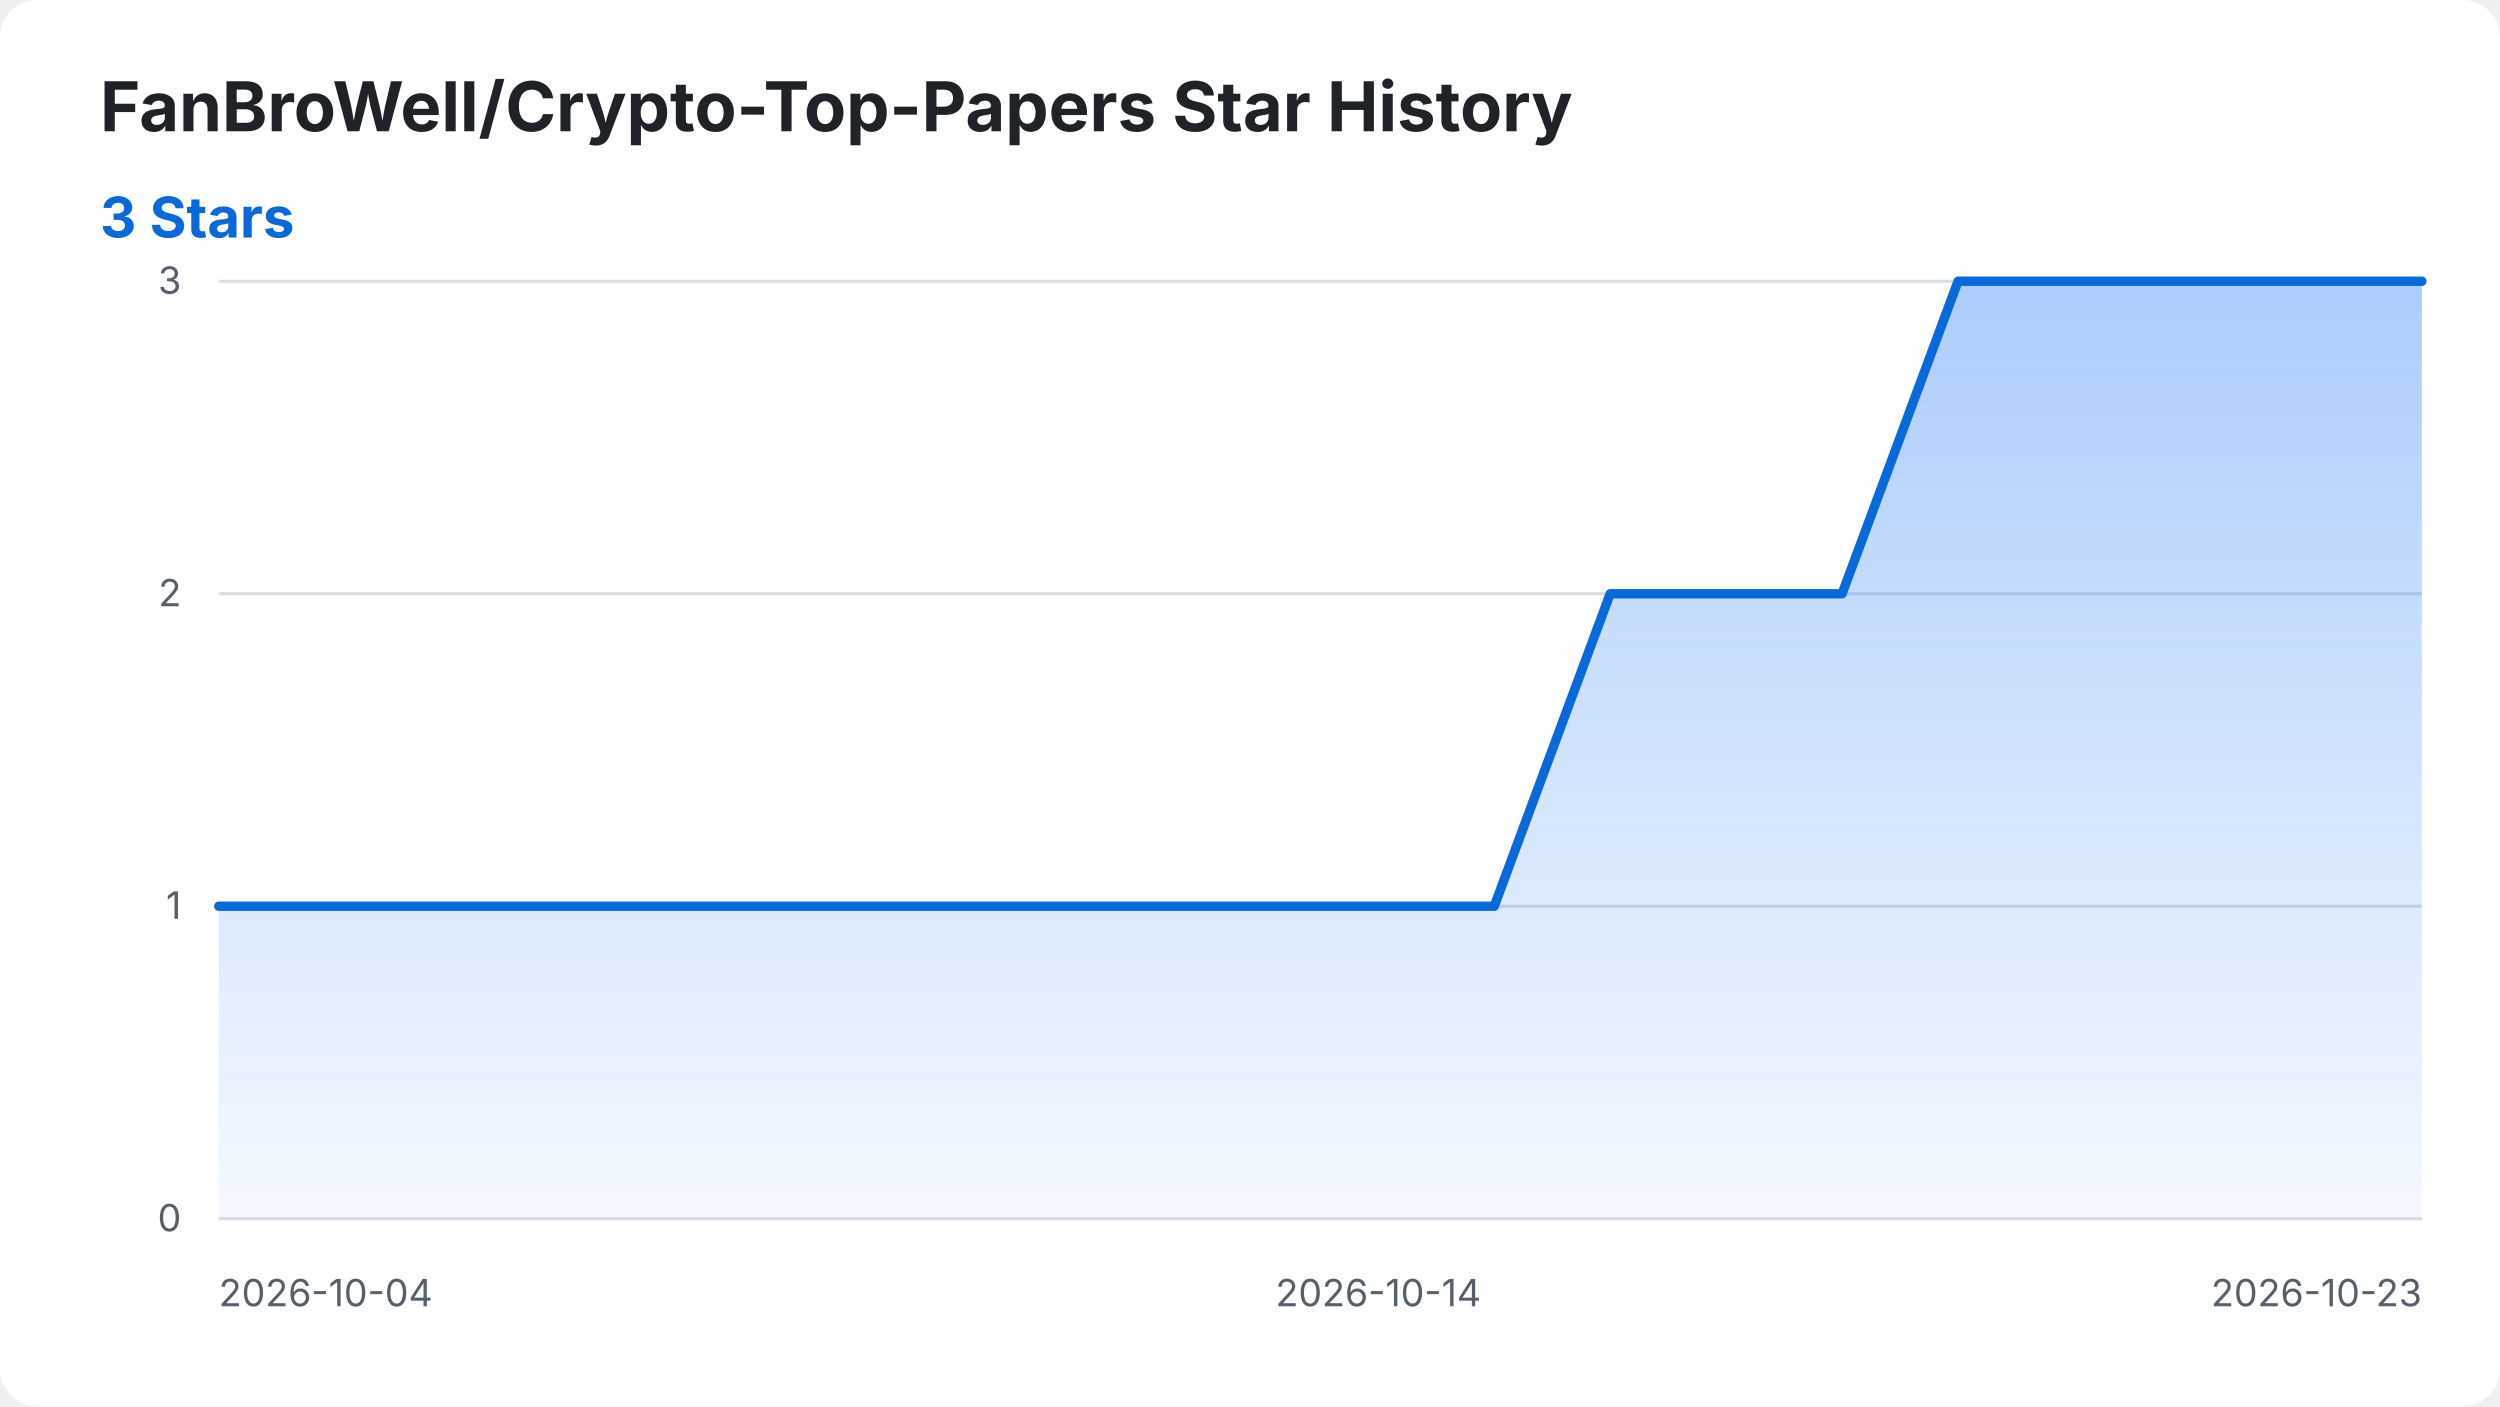
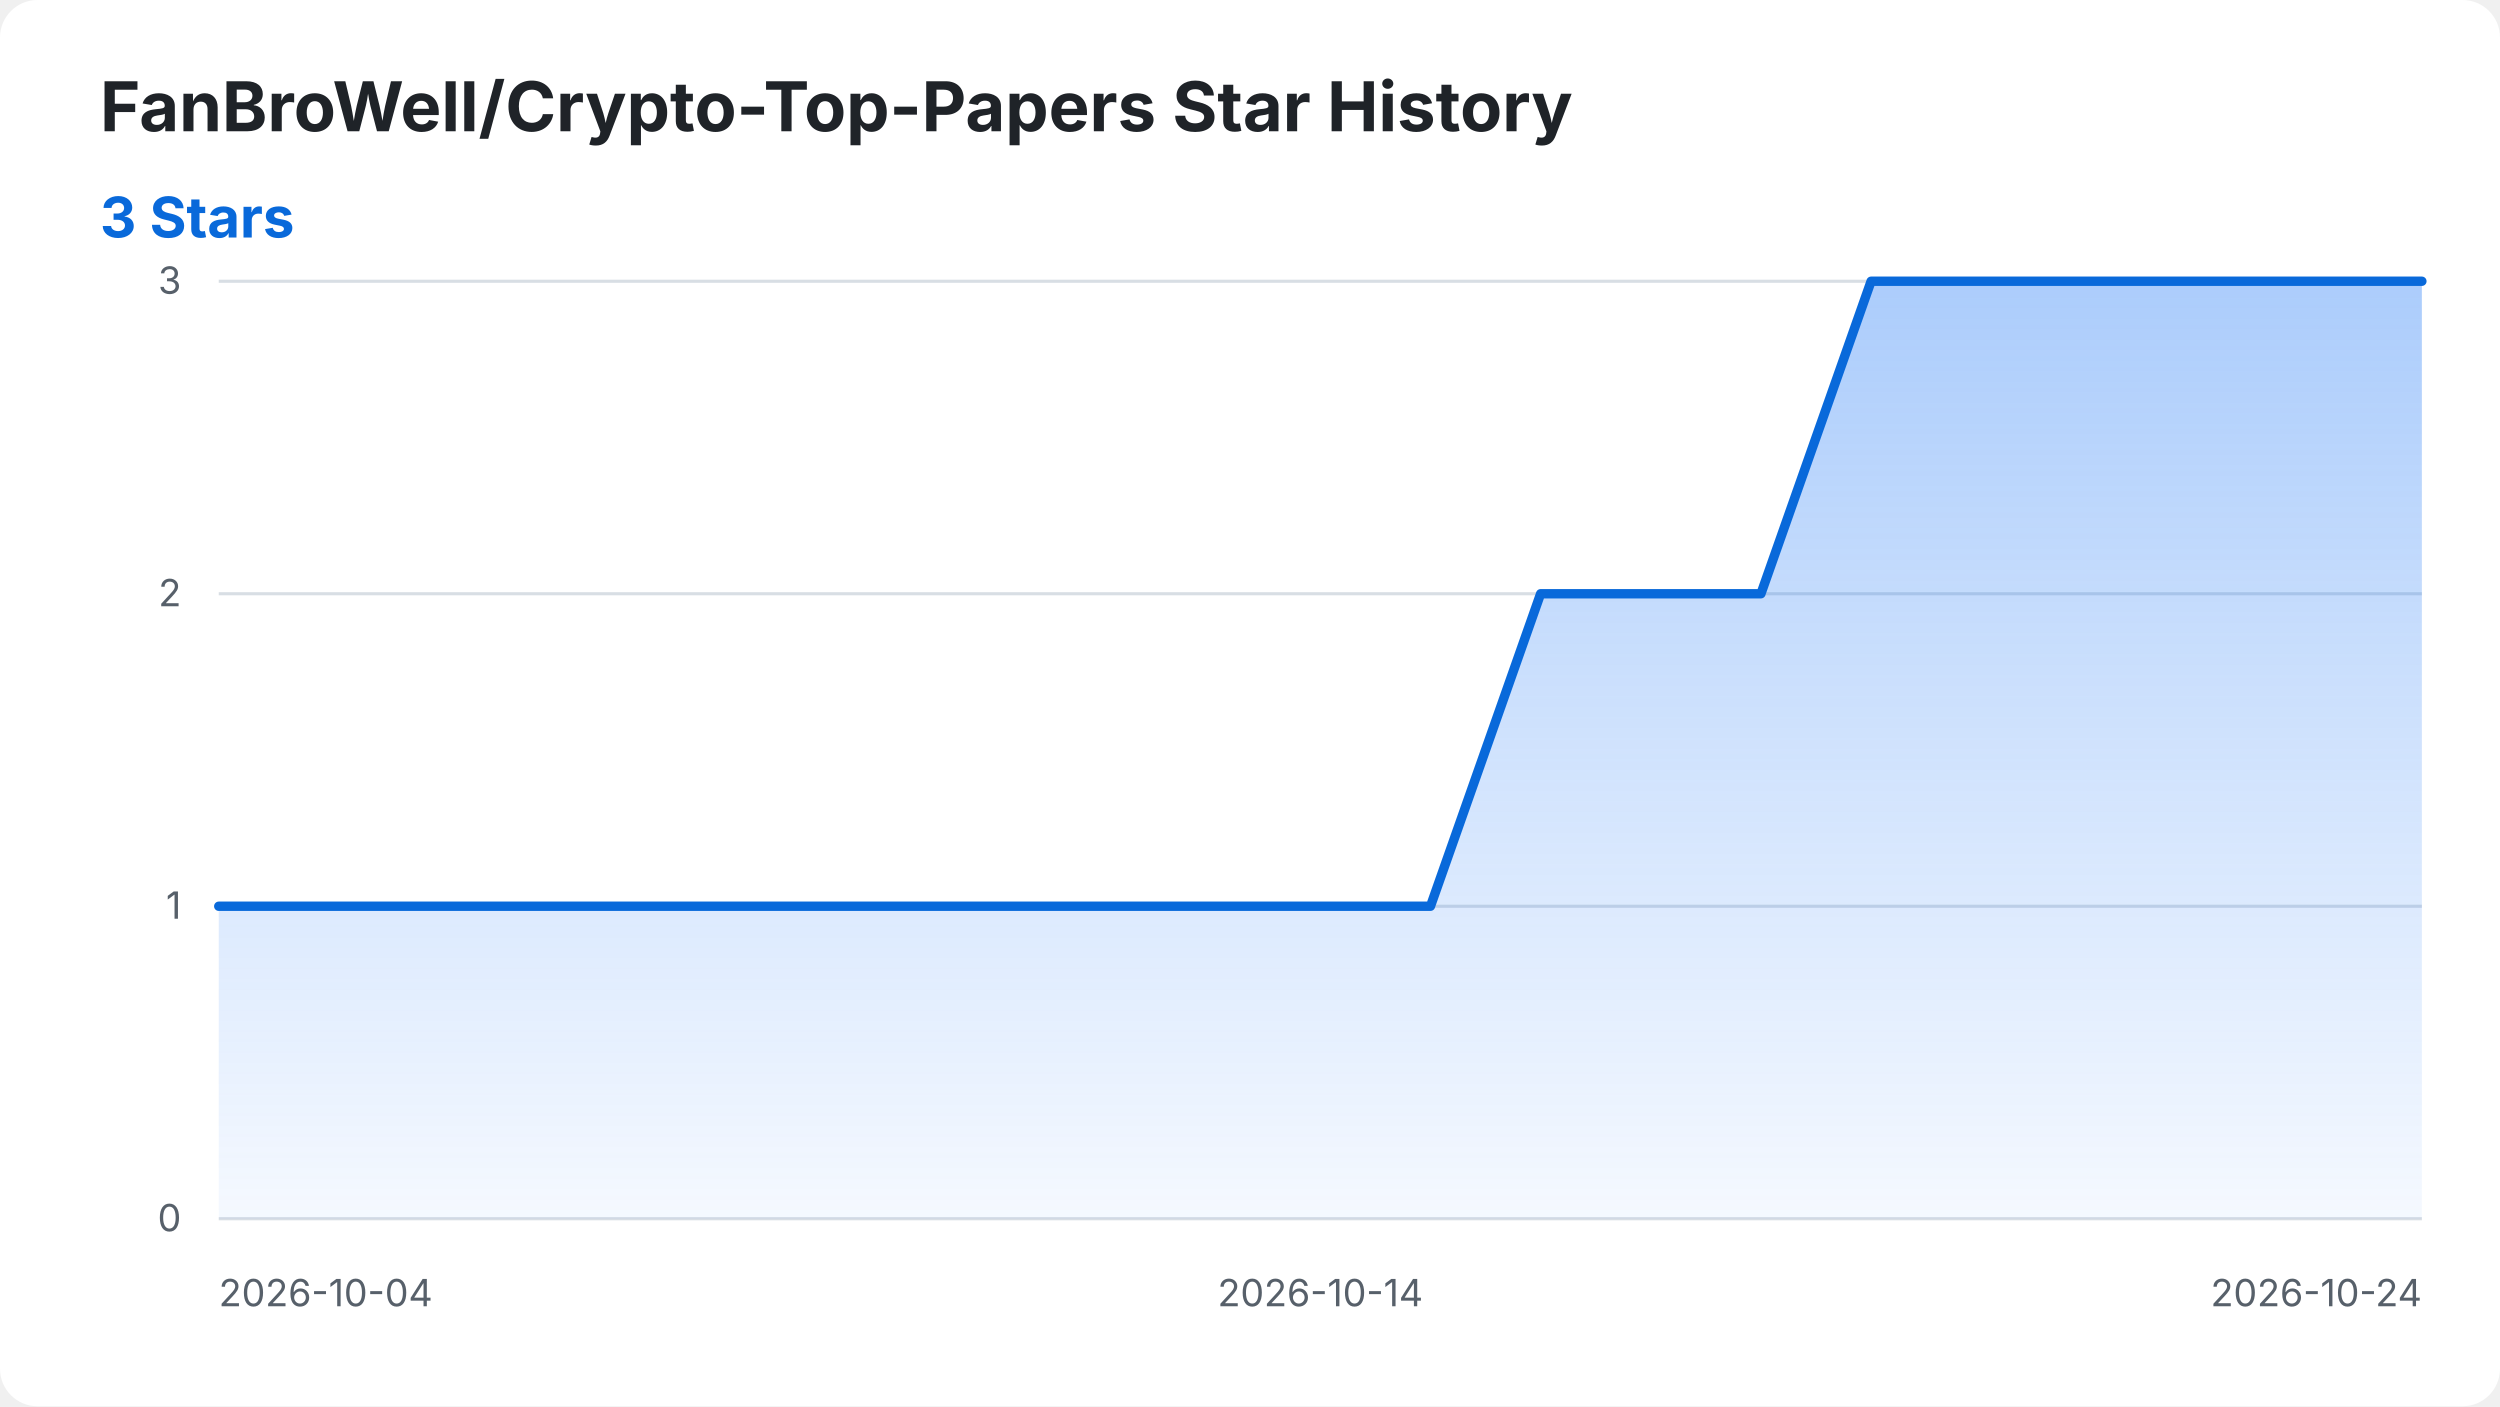
<svg xmlns="http://www.w3.org/2000/svg" width="800" height="450" viewBox="0 0 800 450" role="img" aria-labelledby="title desc">
  <style>
    .background { fill: #ffffff; }
    .title { fill: #1f2328; font: 700 22px -apple-system, BlinkMacSystemFont, "Segoe UI", sans-serif; }
    .summary { fill: #0969da; font: 700 18px -apple-system, BlinkMacSystemFont, "Segoe UI", sans-serif; }
    .axis-label { fill: #57606a; font: 12px -apple-system, BlinkMacSystemFont, "Segoe UI", sans-serif; }
    .grid { stroke: #d8dee4; stroke-width: 1; }
    .star-area { fill: url(#area-gradient); }
    .star-line { fill: none; stroke: #0969da; stroke-width: 3; stroke-linecap: round; stroke-linejoin: round; }
    @media (prefers-color-scheme: dark) {
      .background { fill: #0d1117; }
      .title { fill: #f0f6fc; }
      .axis-label { fill: #8b949e; }
      .grid { stroke: #30363d; }
      .summary { fill: #58a6ff; }
      .star-line { stroke: #58a6ff; }
    }
  </style>
  <defs>
    <linearGradient id="area-gradient" x1="0" y1="0" x2="0" y2="1">
      <stop offset="0%" stop-color="#2f81f7" stop-opacity="0.40" />
      <stop offset="100%" stop-color="#2f81f7" stop-opacity="0.05" />
    </linearGradient>
  </defs>
  <rect class="background" width="800" height="450" rx="12" />
  <text class="title" x="32" y="42">FanBroWell/Crypto-Top-Papers Star History</text>
  <text class="summary" x="32" y="76">3 Stars</text>
  <line class="grid" x1="70" y1="390.00" x2="775" y2="390.00" />
  <text class="axis-label" x="58" y="394.00" text-anchor="end">0</text>
  <line class="grid" x1="70" y1="290.00" x2="775" y2="290.00" />
  <text class="axis-label" x="58" y="294.00" text-anchor="end">1</text>
  <line class="grid" x1="70" y1="190.00" x2="775" y2="190.00" />
  <text class="axis-label" x="58" y="194.00" text-anchor="end">2</text>
  <line class="grid" x1="70" y1="90.00" x2="775" y2="90.00" />
  <text class="axis-label" x="58" y="94.00" text-anchor="end">3</text>
  <text class="axis-label" x="70.00" y="418" text-anchor="start">2026-10-04</text>
-   <text class="axis-label" x="441.05" y="418" text-anchor="middle">2026-10-14</text>
-   <text class="axis-label" x="775.00" y="418" text-anchor="end">2026-10-23</text>
-   <path class="star-area" d="M 70.00 390.00 L 70.00 290.00 L 107.11 290.00 L 144.21 290.00 L 181.32 290.00 L 218.42 290.00 L 255.53 290.00 L 292.63 290.00 L 329.74 290.00 L 366.84 290.00 L 403.95 290.00 L 441.05 290.00 L 478.16 290.00 L 515.26 190.00 L 552.37 190.00 L 589.47 190.00 L 626.58 90.00 L 663.68 90.00 L 700.79 90.00 L 737.89 90.00 L 775.00 90.00 L 775.00 390.00 Z" />
-   <path class="star-line" d="M 70.00 290.00 L 107.11 290.00 L 144.21 290.00 L 181.32 290.00 L 218.42 290.00 L 255.53 290.00 L 292.63 290.00 L 329.74 290.00 L 366.84 290.00 L 403.95 290.00 L 441.05 290.00 L 478.16 290.00 L 515.26 190.00 L 552.37 190.00 L 589.47 190.00 L 626.58 90.00 L 663.68 90.00 L 700.79 90.00 L 737.89 90.00 L 775.00 90.00" />
+   <text class="axis-label" x="422.50" y="418" text-anchor="middle">2026-10-14</text>
+   <text class="axis-label" x="775.00" y="418" text-anchor="end">2026-10-24</text>
+   <path class="star-area" d="M 70.00 390.00 L 70.00 290.00 L 105.25 290.00 L 140.50 290.00 L 175.75 290.00 L 211.00 290.00 L 246.25 290.00 L 281.50 290.00 L 316.75 290.00 L 352.00 290.00 L 387.25 290.00 L 422.50 290.00 L 457.75 290.00 L 493.00 190.00 L 528.25 190.00 L 563.50 190.00 L 598.75 90.00 L 634.00 90.00 L 669.25 90.00 L 704.50 90.00 L 739.75 90.00 L 775.00 90.00 L 775.00 390.00 Z" />
+   <path class="star-line" d="M 70.00 290.00 L 105.25 290.00 L 140.50 290.00 L 175.75 290.00 L 211.00 290.00 L 246.25 290.00 L 281.50 290.00 L 316.75 290.00 L 352.00 290.00 L 387.25 290.00 L 422.50 290.00 L 457.75 290.00 L 493.00 190.00 L 528.25 190.00 L 563.50 190.00 L 598.75 90.00 L 634.00 90.00 L 669.25 90.00 L 704.50 90.00 L 739.75 90.00 L 775.00 90.00" />
</svg>
